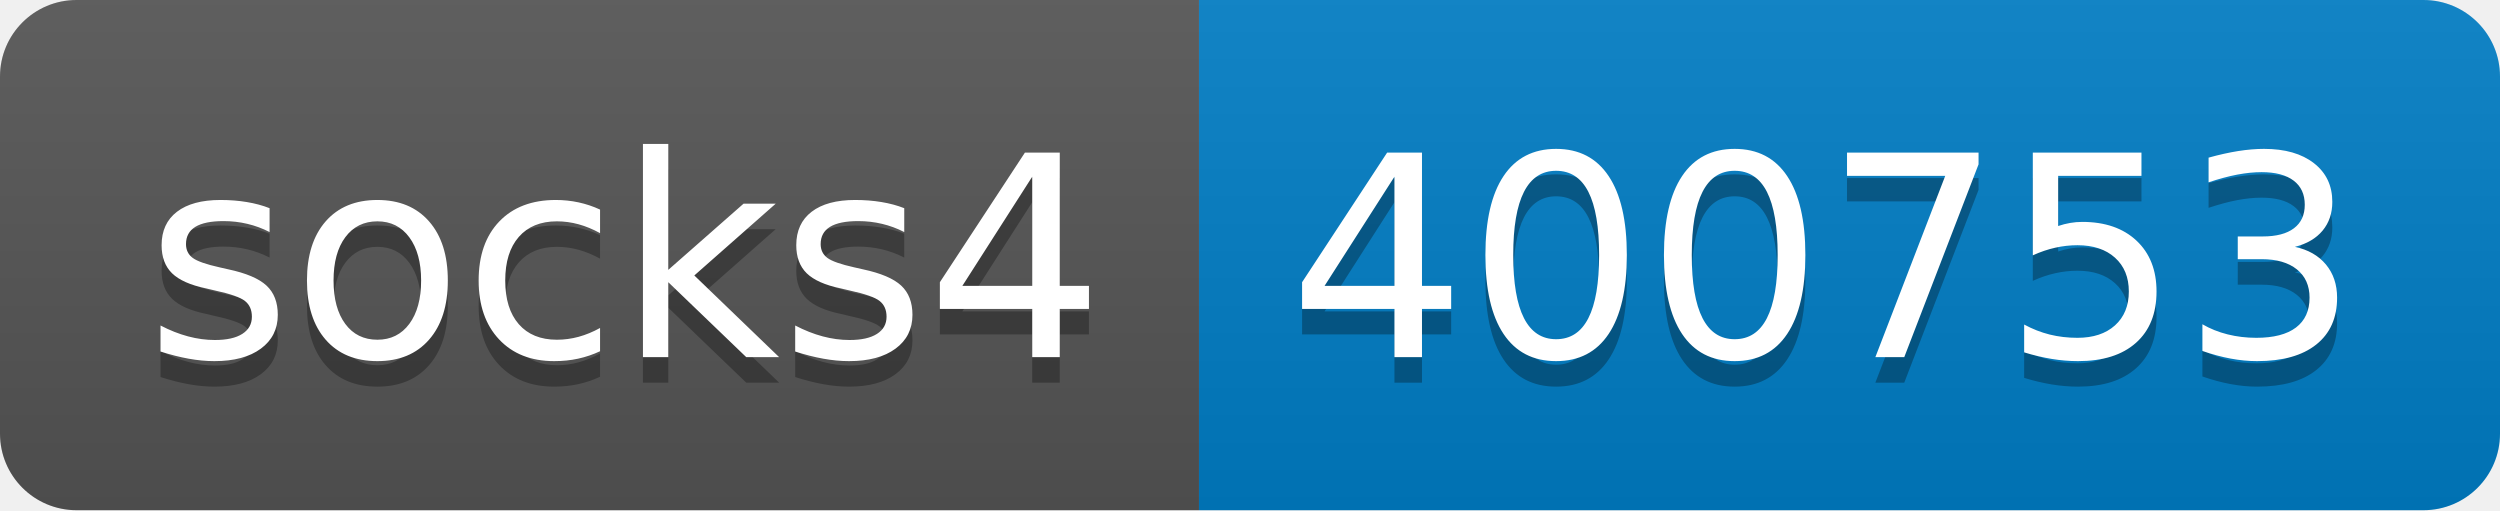
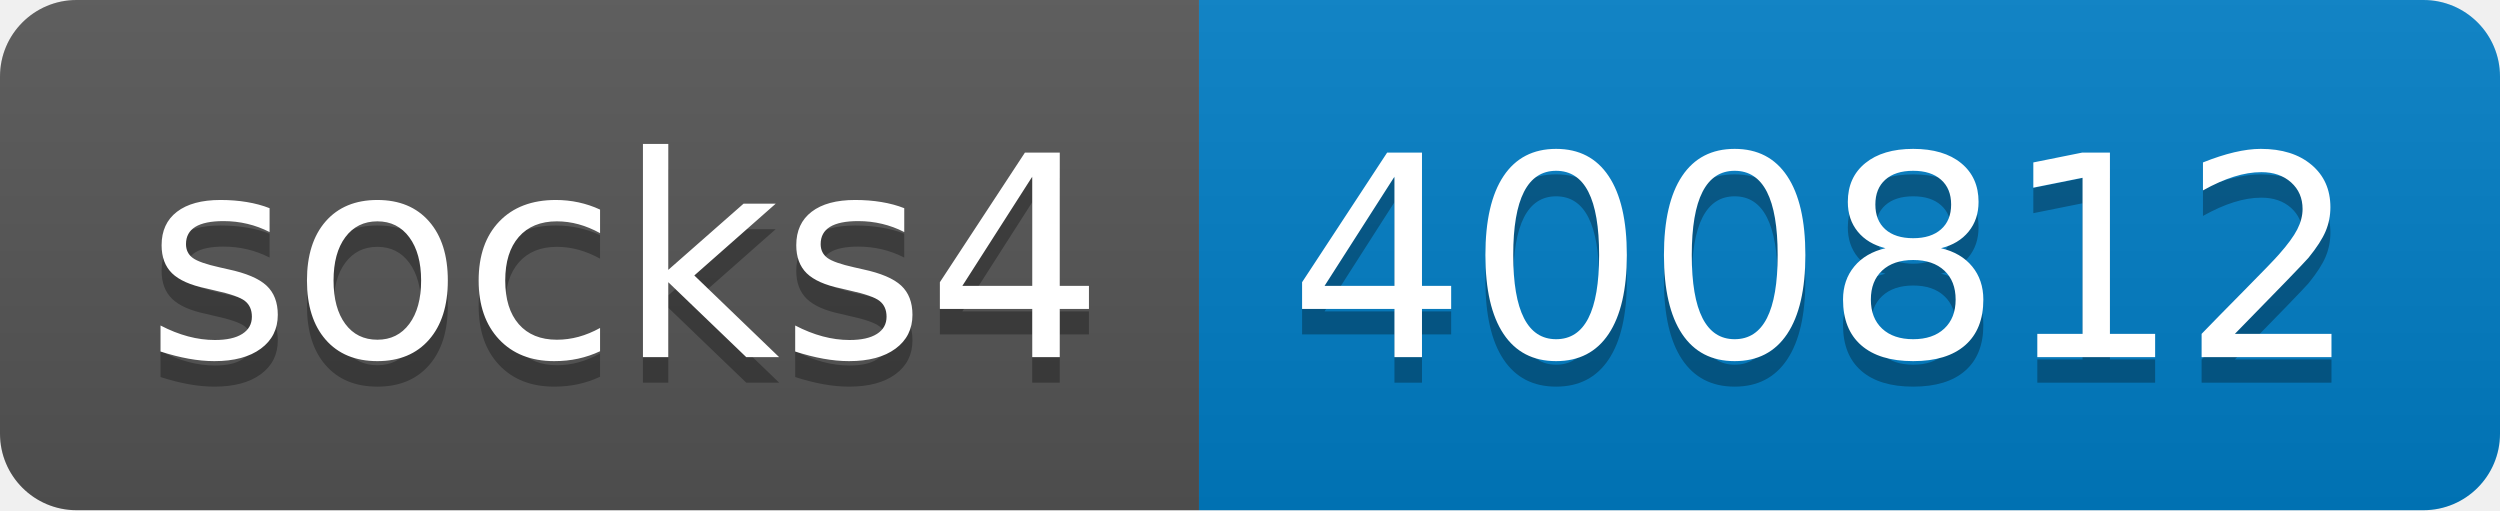
- <svg xmlns="http://www.w3.org/2000/svg" width="98" height="20" role="img" aria-label="socks4: 400753">
+ <svg xmlns="http://www.w3.org/2000/svg" width="98" height="20" role="img" aria-label="socks4: 400812">
  <linearGradient id="s" x2="0" y2="100%">
    <stop offset="0" stop-color="#bbb" stop-opacity=".1" />
    <stop offset="1" stop-opacity=".1" />
  </linearGradient>
  <clipPath id="r">
    <rect width="98" height="20" rx="3" fill="#fff" />
  </clipPath>
  <g clip-path="url(#r)">
    <rect width="47" height="20" fill="#555" />
    <rect x="47" width="51" height="20" fill="#007ec6" />
    <rect width="98" height="20" fill="url(#s)" />
  </g>
  <g fill="#fff" text-anchor="middle" font-family="Verdana,Geneva,DejaVu Sans,sans-serif" text-rendering="geometricPrecision" font-size="110">
    <text aria-hidden="true" x="245" y="150" fill="#010101" fill-opacity=".3" transform="scale(.1)" textLength="370">socks4</text>
    <text x="245" y="140" transform="scale(.1)" fill="#fff" textLength="370">socks4</text>
-     <text aria-hidden="true" x="715" y="150" fill="#010101" fill-opacity=".3" transform="scale(.1)" textLength="410">400753</text>
-     <text x="715" y="140" transform="scale(.1)" fill="#fff" textLength="410">400753</text>
+     <text aria-hidden="true" x="715" y="150" fill="#010101" fill-opacity=".3" transform="scale(.1)" textLength="410">400812</text>
+     <text x="715" y="140" transform="scale(.1)" fill="#fff" textLength="410">400812</text>
  </g>
</svg>
